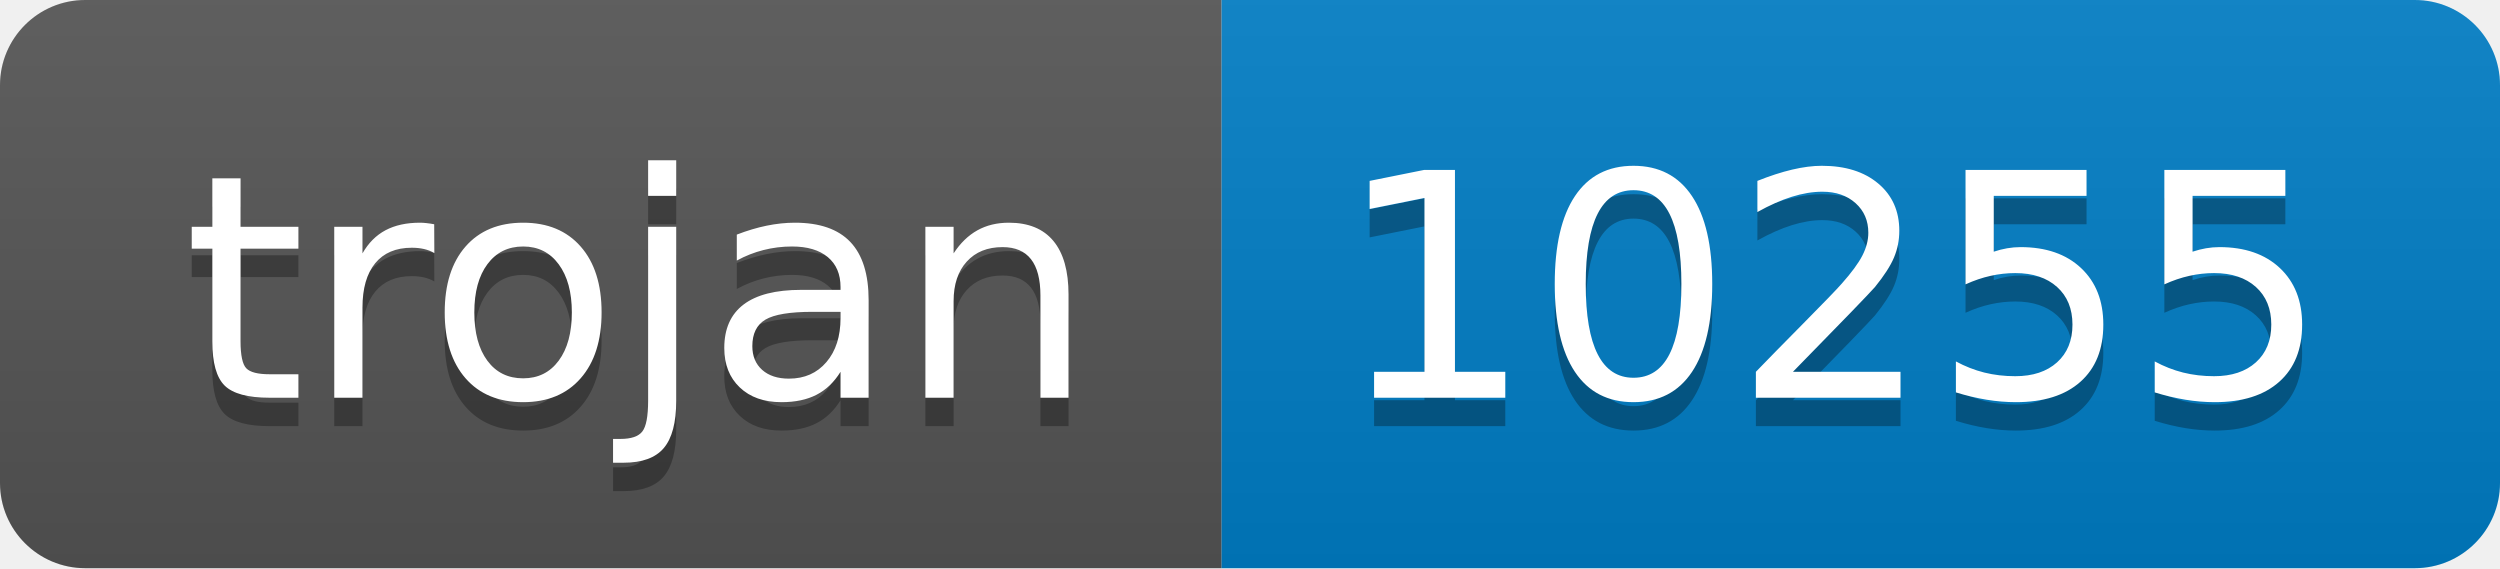
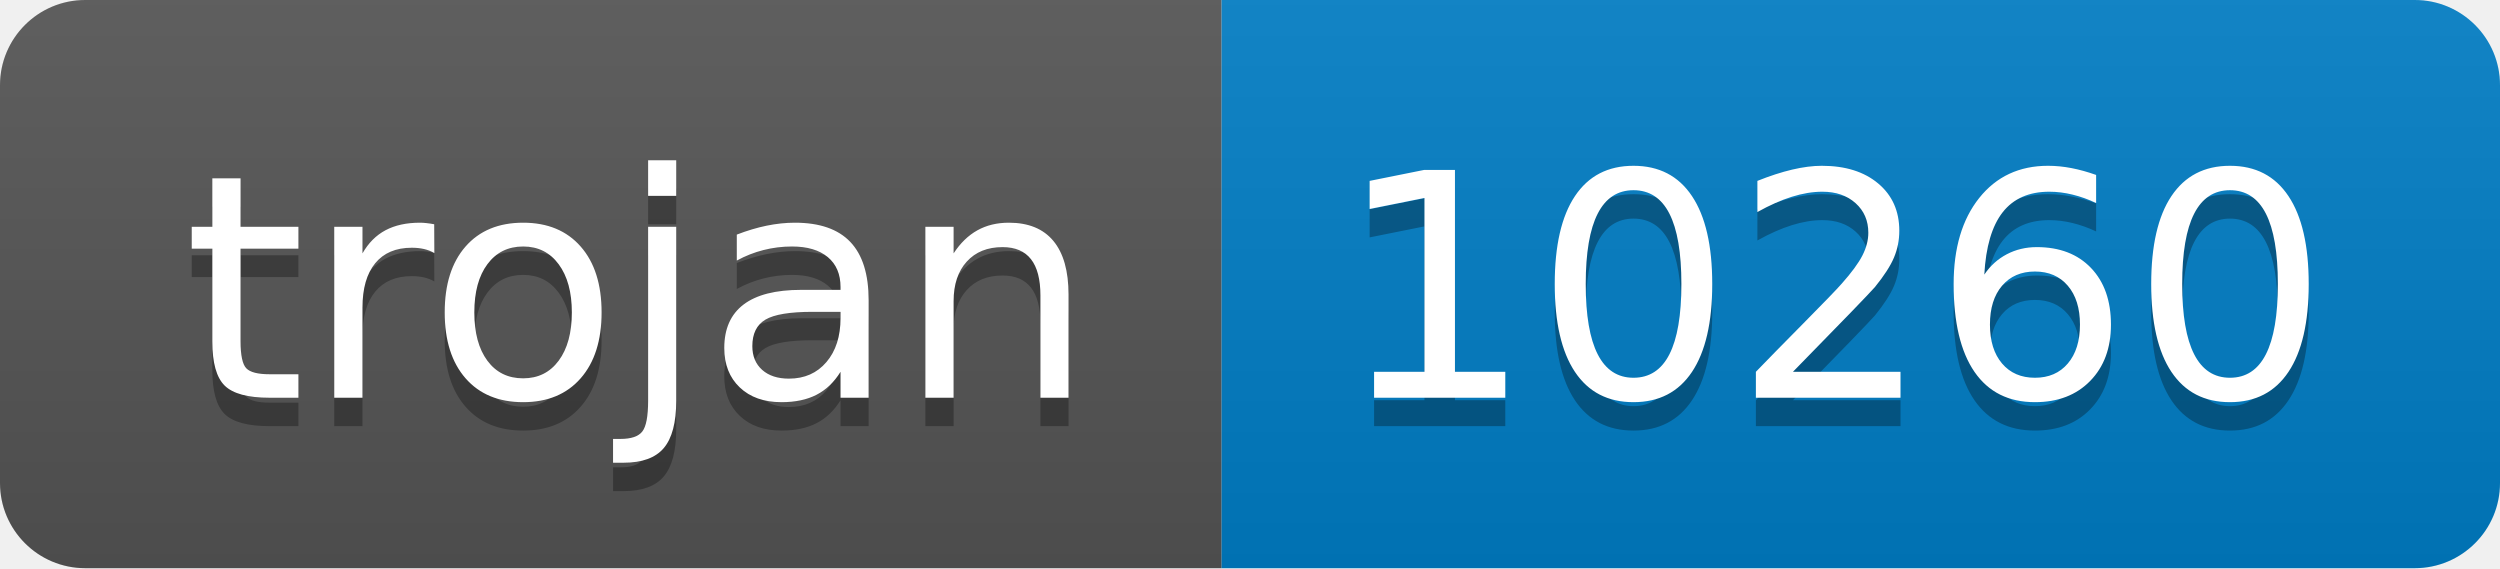
- <svg xmlns="http://www.w3.org/2000/svg" width="88" height="20" role="img" aria-label="trojan: 10255">
+ <svg xmlns="http://www.w3.org/2000/svg" width="88" height="20" role="img" aria-label="trojan: 10260">
  <linearGradient id="s" x2="0" y2="100%">
    <stop offset="0" stop-color="#bbb" stop-opacity=".1" />
    <stop offset="1" stop-opacity=".1" />
  </linearGradient>
  <clipPath id="r">
    <rect width="88" height="20" rx="3" fill="#fff" />
  </clipPath>
  <g clip-path="url(#r)">
    <rect width="43" height="20" fill="#555" />
    <rect x="43" width="45" height="20" fill="#007ec6" />
    <rect width="88" height="20" fill="url(#s)" />
  </g>
  <g fill="#fff" text-anchor="middle" font-family="Verdana,Geneva,DejaVu Sans,sans-serif" text-rendering="geometricPrecision" font-size="110">
    <text aria-hidden="true" x="225" y="150" fill="#010101" fill-opacity=".3" transform="scale(.1)" textLength="330">trojan</text>
    <text x="225" y="140" transform="scale(.1)" fill="#fff" textLength="330">trojan</text>
-     <text aria-hidden="true" x="645" y="150" fill="#010101" fill-opacity=".3" transform="scale(.1)" textLength="350">10255</text>
-     <text x="645" y="140" transform="scale(.1)" fill="#fff" textLength="350">10255</text>
+     <text aria-hidden="true" x="645" y="150" fill="#010101" fill-opacity=".3" transform="scale(.1)" textLength="350">10260</text>
+     <text x="645" y="140" transform="scale(.1)" fill="#fff" textLength="350">10260</text>
  </g>
</svg>
